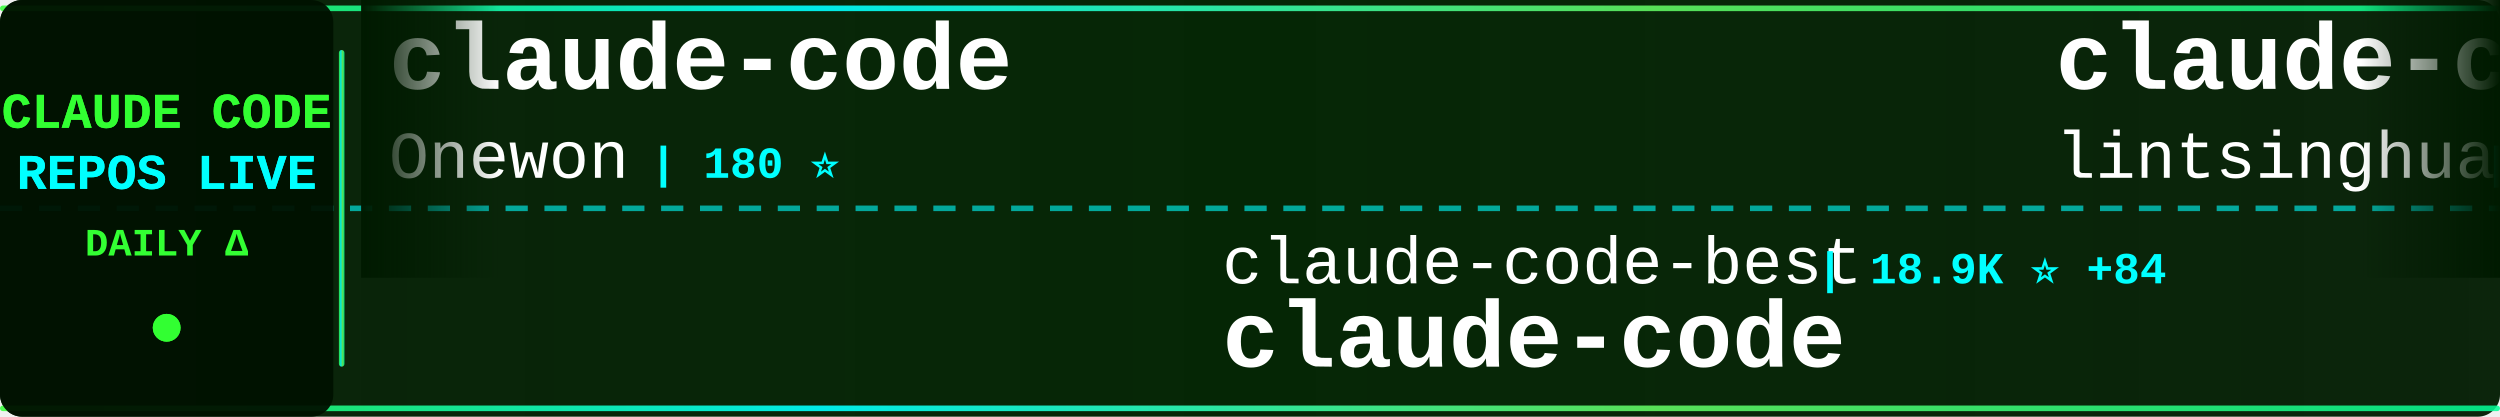
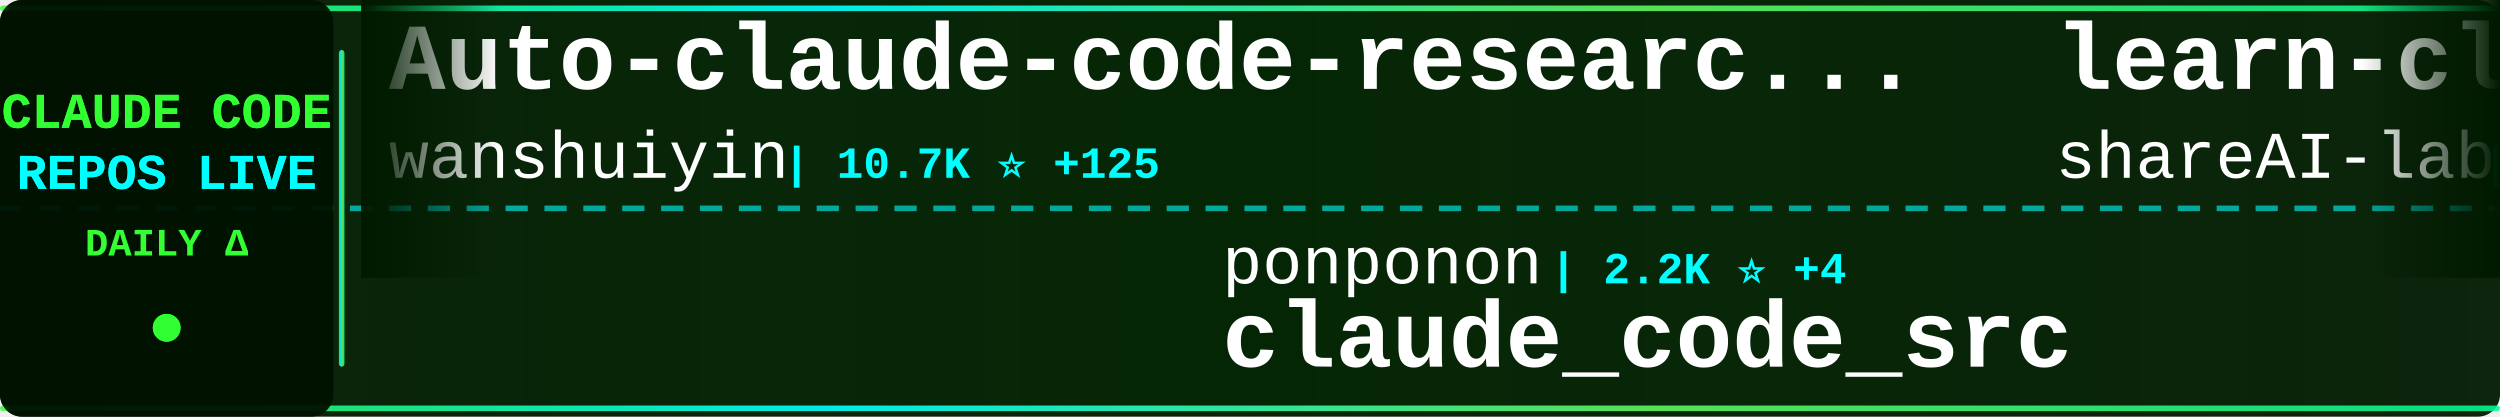
<svg xmlns="http://www.w3.org/2000/svg" width="900" height="150">
  <defs>
    <linearGradient id="tickerBg" x1="0%" y1="0%" x2="100%" y2="0%">
      <stop offset="0%" style="stop-color:#001a00;stop-opacity:0.95" />
      <stop offset="50%" style="stop-color:#002200;stop-opacity:0.98" />
      <stop offset="100%" style="stop-color:#001a00;stop-opacity:0.95" />
    </linearGradient>
    <linearGradient id="borderGrad" x1="0%" y1="0%" x2="100%" y2="0%">
      <stop offset="0%" style="stop-color:#33ff33;stop-opacity:0.85">
        <animate attributeName="stop-opacity" values="0.85;1;0.85" dur="2s" repeatCount="indefinite" />
      </stop>
      <stop offset="33%" style="stop-color:#00ffff;stop-opacity:0.9">
        <animate attributeName="stop-opacity" values="0.9;1;0.9" dur="2.2s" repeatCount="indefinite" />
      </stop>
      <stop offset="66%" style="stop-color:#66ff66;stop-opacity:0.85">
        <animate attributeName="stop-opacity" values="0.85;1;0.85" dur="1.8s" repeatCount="indefinite" />
      </stop>
      <stop offset="100%" style="stop-color:#00ff99;stop-opacity:0.85">
        <animate attributeName="stop-opacity" values="0.85;1;0.85" dur="2s" repeatCount="indefinite" />
      </stop>
    </linearGradient>
    <filter id="textGlow">
      <feGaussianBlur stdDeviation="0.1" result="coloredBlur" />
      <feMerge>
        <feMergeNode in="coloredBlur" />
        <feMergeNode in="SourceGraphic" />
      </feMerge>
    </filter>
    <filter id="metricGlow">
      <feGaussianBlur stdDeviation="0.2" result="coloredBlur" />
      <feMerge>
        <feMergeNode in="coloredBlur" />
        <feMergeNode in="SourceGraphic" />
      </feMerge>
    </filter>
    <linearGradient id="leftFade" x1="0%" y1="0%" x2="100%" y2="0%">
      <stop offset="0%" style="stop-color:#001a00;stop-opacity:1" />
      <stop offset="100%" style="stop-color:#001a00;stop-opacity:0" />
    </linearGradient>
    <linearGradient id="rightFade" x1="0%" y1="0%" x2="100%" y2="0%">
      <stop offset="0%" style="stop-color:#001a00;stop-opacity:0" />
      <stop offset="100%" style="stop-color:#001a00;stop-opacity:1" />
    </linearGradient>
  </defs>
  <rect width="900" height="150" fill="url(#tickerBg)" rx="8" />
  <rect x="0" y="2" width="900" height="2" fill="url(#borderGrad)" rx="1" />
  <rect x="0" y="146" width="900" height="2" fill="url(#borderGrad)" rx="1" />
  <line x1="0" y1="75" x2="900" y2="75" stroke="#00ffff" stroke-width="2" stroke-dasharray="8 6" opacity="0.6" />
  <rect x="0" y="0" width="120" height="150" fill="#001100" opacity="0.95" rx="8" />
  <text x="60" y="46" font-family="'Courier New', monospace" font-size="18" font-weight="bold" fill="#33ff33" text-anchor="middle" filter="url(#textGlow)">
    CLAUDE CODE
  </text>
  <text x="60" y="68" font-family="'Courier New', monospace" font-size="18" font-weight="bold" fill="#00ffff" text-anchor="middle" filter="url(#textGlow)">
    REPOS LIVE
  </text>
  <text x="60" y="92" font-family="'Courier New', monospace" font-size="14" font-weight="bold" fill="#33ff33" text-anchor="middle">
    DAILY Δ
  </text>
  <circle cx="60" cy="118" r="5" fill="#33ff33" filter="url(#metricGlow)">
    <animate attributeName="r" values="4;6;4" dur="1.5s" repeatCount="indefinite" />
    <animate attributeName="opacity" values="0.6;1;0.6" dur="1.5s" repeatCount="indefinite" />
  </circle>
  <rect x="122" y="18" width="2" height="114" fill="url(#borderGrad)" rx="1" />
  <clipPath id="tickerClip">
    <rect x="130" y="0" width="770" height="150" />
  </clipPath>
  <g clip-path="url(#tickerClip)">
    <g id="tickerItems">
      <animateTransform attributeName="transform" attributeType="XML" type="translate" from="0 0" to="-3000 0" dur="54s" repeatCount="indefinite" />
      <g transform="translate(0, 0)">
-         <text x="140" y="32" font-family="'Courier New', monospace" font-size="34" font-weight="bold" fill="#ffffff">claude-code</text>
-         <text x="140" y="64" font-family="'Courier New', monospace" font-size="24" font-weight="normal" fill="#ffffff" opacity="1.0">Onewon</text>
-         <text x="234" y="64" font-family="'Courier New', monospace" font-size="16" font-weight="bold" fill="#00ffff"> | 180 ⭐</text>
+         <text x="140" y="32" font-family="'Courier New', monospace" font-size="34" font-weight="bold" fill="#ffffff">Auto-claude-code-researc...</text>
+         <text x="140" y="64" font-family="'Courier New', monospace" font-size="24" font-weight="normal" fill="#ffffff" opacity="1.0">wanshuiyin</text>
+         <text x="282" y="64" font-family="'Courier New', monospace" font-size="16" font-weight="bold" fill="#00ffff"> | 10.7K ⭐ +125</text>
      </g>
      <g transform="translate(300, 0)">
-         <text x="140" y="102" font-family="'Courier New', monospace" font-size="24" font-weight="normal" fill="#ffffff" opacity="1.0">claude-code-best</text>
-         <text x="354" y="102" font-family="'Courier New', monospace" font-size="16" font-weight="bold" fill="#00ffff"> | 18.9K ⭐ +84</text>
-         <text x="140" y="132" font-family="'Courier New', monospace" font-size="34" font-weight="bold" fill="#ffffff">claude-code</text>
+         <text x="140" y="102" font-family="'Courier New', monospace" font-size="24" font-weight="normal" fill="#ffffff" opacity="1.0">ponponon</text>
+         <text x="258" y="102" font-family="'Courier New', monospace" font-size="16" font-weight="bold" fill="#00ffff"> | 2.2K ⭐ +4</text>
+         <text x="140" y="132" font-family="'Courier New', monospace" font-size="34" font-weight="bold" fill="#ffffff">claude_code_src</text>
      </g>
      <g transform="translate(600, 0)">
-         <text x="140" y="32" font-family="'Courier New', monospace" font-size="34" font-weight="bold" fill="#ffffff">claude-code-book</text>
-         <text x="140" y="64" font-family="'Courier New', monospace" font-size="24" font-weight="normal" fill="#ffffff" opacity="1.0">lintsinghua</text>
-         <text x="294" y="64" font-family="'Courier New', monospace" font-size="16" font-weight="bold" fill="#00ffff"> | 3.4K ⭐ +10</text>
+         <text x="140" y="32" font-family="'Courier New', monospace" font-size="34" font-weight="bold" fill="#ffffff">learn-claude-code</text>
+         <text x="140" y="64" font-family="'Courier New', monospace" font-size="24" font-weight="normal" fill="#ffffff" opacity="1.0">shareAI-lab</text>
+         <text x="294" y="64" font-family="'Courier New', monospace" font-size="16" font-weight="bold" fill="#00ffff"> | 62.7K ⭐ +265</text>
      </g>
      <g transform="translate(900, 0)">
        <text x="140" y="102" font-family="'Courier New', monospace" font-size="24" font-weight="normal" fill="#ffffff" opacity="1.0">Maciek-roboblog</text>
-         <text x="342" y="102" font-family="'Courier New', monospace" font-size="16" font-weight="bold" fill="#00ffff"> | 8.1K ⭐ +8</text>
+         <text x="342" y="102" font-family="'Courier New', monospace" font-size="16" font-weight="bold" fill="#00ffff"> | 8.1K ⭐ +6</text>
        <text x="140" y="132" font-family="'Courier New', monospace" font-size="34" font-weight="bold" fill="#ffffff">Claude-Code-Usage-Monito...</text>
      </g>
      <g transform="translate(1200, 0)">
-         <text x="140" y="32" font-family="'Courier New', monospace" font-size="34" font-weight="bold" fill="#ffffff">ralph</text>
-         <text x="140" y="64" font-family="'Courier New', monospace" font-size="24" font-weight="normal" fill="#ffffff" opacity="1.0">snarktank</text>
-         <text x="270" y="64" font-family="'Courier New', monospace" font-size="16" font-weight="bold" fill="#00ffff"> | 19.6K ⭐ +76</text>
+         <text x="140" y="32" font-family="'Courier New', monospace" font-size="34" font-weight="bold" fill="#ffffff">Open-ClaudeCode</text>
+         <text x="140" y="64" font-family="'Courier New', monospace" font-size="24" font-weight="normal" fill="#ffffff" opacity="1.0">LING71671</text>
+         <text x="270" y="64" font-family="'Courier New', monospace" font-size="16" font-weight="bold" fill="#00ffff"> | 863 ⭐ +2</text>
      </g>
      <g transform="translate(1500, 0)">
-         <text x="140" y="102" font-family="'Courier New', monospace" font-size="24" font-weight="normal" fill="#ffffff" opacity="1.0">zebbern</text>
-         <text x="246" y="102" font-family="'Courier New', monospace" font-size="16" font-weight="bold" fill="#00ffff"> | 4.2K ⭐ +6</text>
-         <text x="140" y="132" font-family="'Courier New', monospace" font-size="34" font-weight="bold" fill="#ffffff">claude-code-guide</text>
+         <text x="140" y="102" font-family="'Courier New', monospace" font-size="24" font-weight="normal" fill="#ffffff" opacity="1.0">AprilNEA</text>
+         <text x="258" y="102" font-family="'Courier New', monospace" font-size="16" font-weight="bold" fill="#00ffff"> | 384 ⭐</text>
+         <text x="140" y="132" font-family="'Courier New', monospace" font-size="34" font-weight="bold" fill="#ffffff">claude-code-source</text>
      </g>
      <g transform="translate(1800, 0)">
-         <text x="140" y="32" font-family="'Courier New', monospace" font-size="34" font-weight="bold" fill="#ffffff">claude-code-rev</text>
-         <text x="140" y="64" font-family="'Courier New', monospace" font-size="24" font-weight="normal" fill="#ffffff" opacity="1.0">oboard</text>
-         <text x="234" y="64" font-family="'Courier New', monospace" font-size="16" font-weight="bold" fill="#00ffff"> | 3.1K ⭐ +1</text>
+         <text x="140" y="32" font-family="'Courier New', monospace" font-size="34" font-weight="bold" fill="#ffffff">claude-code</text>
+         <text x="140" y="64" font-family="'Courier New', monospace" font-size="24" font-weight="normal" fill="#ffffff" opacity="1.0">lowcortisolprogrammer</text>
+         <text x="414" y="64" font-family="'Courier New', monospace" font-size="16" font-weight="bold" fill="#00ffff"> | 171 ⭐</text>
      </g>
      <g transform="translate(2100, 0)">
-         <text x="140" y="102" font-family="'Courier New', monospace" font-size="24" font-weight="normal" fill="#ffffff" opacity="1.0">alex000kim</text>
-         <text x="282" y="102" font-family="'Courier New', monospace" font-size="16" font-weight="bold" fill="#00ffff"> | 227 ⭐</text>
-         <text x="140" y="132" font-family="'Courier New', monospace" font-size="34" font-weight="bold" fill="#ffffff">claude-code</text>
+         <text x="140" y="102" font-family="'Courier New', monospace" font-size="24" font-weight="normal" fill="#ffffff" opacity="1.0">VoltAgent</text>
+         <text x="270" y="102" font-family="'Courier New', monospace" font-size="16" font-weight="bold" fill="#00ffff"> | 20.6K ⭐ +62</text>
+         <text x="140" y="132" font-family="'Courier New', monospace" font-size="34" font-weight="bold" fill="#ffffff">awesome-claude-code-suba...</text>
      </g>
      <g transform="translate(2400, 0)">
-         <text x="140" y="32" font-family="'Courier New', monospace" font-size="34" font-weight="bold" fill="#ffffff">ECC</text>
-         <text x="140" y="64" font-family="'Courier New', monospace" font-size="24" font-weight="normal" fill="#ffffff" opacity="1.0">affaan-m</text>
-         <text x="258" y="64" font-family="'Courier New', monospace" font-size="16" font-weight="bold" fill="#00ffff"> | 192.6K ⭐ +1.8K</text>
+         <text x="140" y="32" font-family="'Courier New', monospace" font-size="34" font-weight="bold" fill="#ffffff">claude-code</text>
+         <text x="140" y="64" font-family="'Courier New', monospace" font-size="24" font-weight="normal" fill="#ffffff" opacity="1.0">tanbiralam</text>
+         <text x="282" y="64" font-family="'Courier New', monospace" font-size="16" font-weight="bold" fill="#00ffff"> | 1.8K ⭐ +8</text>
      </g>
      <g transform="translate(2700, 0)">
-         <text x="140" y="102" font-family="'Courier New', monospace" font-size="24" font-weight="normal" fill="#ffffff" opacity="1.0">chauncygu</text>
-         <text x="270" y="102" font-family="'Courier New', monospace" font-size="16" font-weight="bold" fill="#00ffff"> | 2.5K ⭐ +10</text>
-         <text x="140" y="132" font-family="'Courier New', monospace" font-size="34" font-weight="bold" fill="#ffffff">collection-claude-code-s...</text>
+         <text x="140" y="102" font-family="'Courier New', monospace" font-size="24" font-weight="normal" fill="#ffffff" opacity="1.0">Hyper66666</text>
+         <text x="282" y="102" font-family="'Courier New', monospace" font-size="16" font-weight="bold" fill="#00ffff"> | 215 ⭐ +1</text>
+         <text x="140" y="132" font-family="'Courier New', monospace" font-size="34" font-weight="bold" fill="#ffffff">claude-code-sourcemap</text>
      </g>
      <g transform="translate(3000, 0)">
-         <text x="140" y="32" font-family="'Courier New', monospace" font-size="34" font-weight="bold" fill="#ffffff">claude-code</text>
-         <text x="140" y="64" font-family="'Courier New', monospace" font-size="24" font-weight="normal" fill="#ffffff" opacity="1.0">Onewon</text>
-         <text x="234" y="64" font-family="'Courier New', monospace" font-size="16" font-weight="bold" fill="#00ffff"> | 180 ⭐</text>
+         <text x="140" y="32" font-family="'Courier New', monospace" font-size="34" font-weight="bold" fill="#ffffff">Auto-claude-code-researc...</text>
+         <text x="140" y="64" font-family="'Courier New', monospace" font-size="24" font-weight="normal" fill="#ffffff" opacity="1.0">wanshuiyin</text>
+         <text x="282" y="64" font-family="'Courier New', monospace" font-size="16" font-weight="bold" fill="#00ffff"> | 10.7K ⭐ +125</text>
      </g>
      <g transform="translate(3300, 0)">
-         <text x="140" y="102" font-family="'Courier New', monospace" font-size="24" font-weight="normal" fill="#ffffff" opacity="1.0">claude-code-best</text>
-         <text x="354" y="102" font-family="'Courier New', monospace" font-size="16" font-weight="bold" fill="#00ffff"> | 18.9K ⭐ +84</text>
-         <text x="140" y="132" font-family="'Courier New', monospace" font-size="34" font-weight="bold" fill="#ffffff">claude-code</text>
+         <text x="140" y="102" font-family="'Courier New', monospace" font-size="24" font-weight="normal" fill="#ffffff" opacity="1.0">ponponon</text>
+         <text x="258" y="102" font-family="'Courier New', monospace" font-size="16" font-weight="bold" fill="#00ffff"> | 2.2K ⭐ +4</text>
+         <text x="140" y="132" font-family="'Courier New', monospace" font-size="34" font-weight="bold" fill="#ffffff">claude_code_src</text>
      </g>
      <g transform="translate(3600, 0)">
-         <text x="140" y="32" font-family="'Courier New', monospace" font-size="34" font-weight="bold" fill="#ffffff">claude-code-book</text>
-         <text x="140" y="64" font-family="'Courier New', monospace" font-size="24" font-weight="normal" fill="#ffffff" opacity="1.0">lintsinghua</text>
-         <text x="294" y="64" font-family="'Courier New', monospace" font-size="16" font-weight="bold" fill="#00ffff"> | 3.4K ⭐ +10</text>
+         <text x="140" y="32" font-family="'Courier New', monospace" font-size="34" font-weight="bold" fill="#ffffff">learn-claude-code</text>
+         <text x="140" y="64" font-family="'Courier New', monospace" font-size="24" font-weight="normal" fill="#ffffff" opacity="1.0">shareAI-lab</text>
+         <text x="294" y="64" font-family="'Courier New', monospace" font-size="16" font-weight="bold" fill="#00ffff"> | 62.7K ⭐ +265</text>
      </g>
      <g transform="translate(3900, 0)">
        <text x="140" y="102" font-family="'Courier New', monospace" font-size="24" font-weight="normal" fill="#ffffff" opacity="1.0">Maciek-roboblog</text>
-         <text x="342" y="102" font-family="'Courier New', monospace" font-size="16" font-weight="bold" fill="#00ffff"> | 8.1K ⭐ +8</text>
+         <text x="342" y="102" font-family="'Courier New', monospace" font-size="16" font-weight="bold" fill="#00ffff"> | 8.1K ⭐ +6</text>
        <text x="140" y="132" font-family="'Courier New', monospace" font-size="34" font-weight="bold" fill="#ffffff">Claude-Code-Usage-Monito...</text>
      </g>
    </g>
  </g>
  <rect x="130" y="0" width="50" height="100" fill="url(#leftFade)" />
  <rect x="850" y="0" width="50" height="100" fill="url(#rightFade)" />
</svg>
